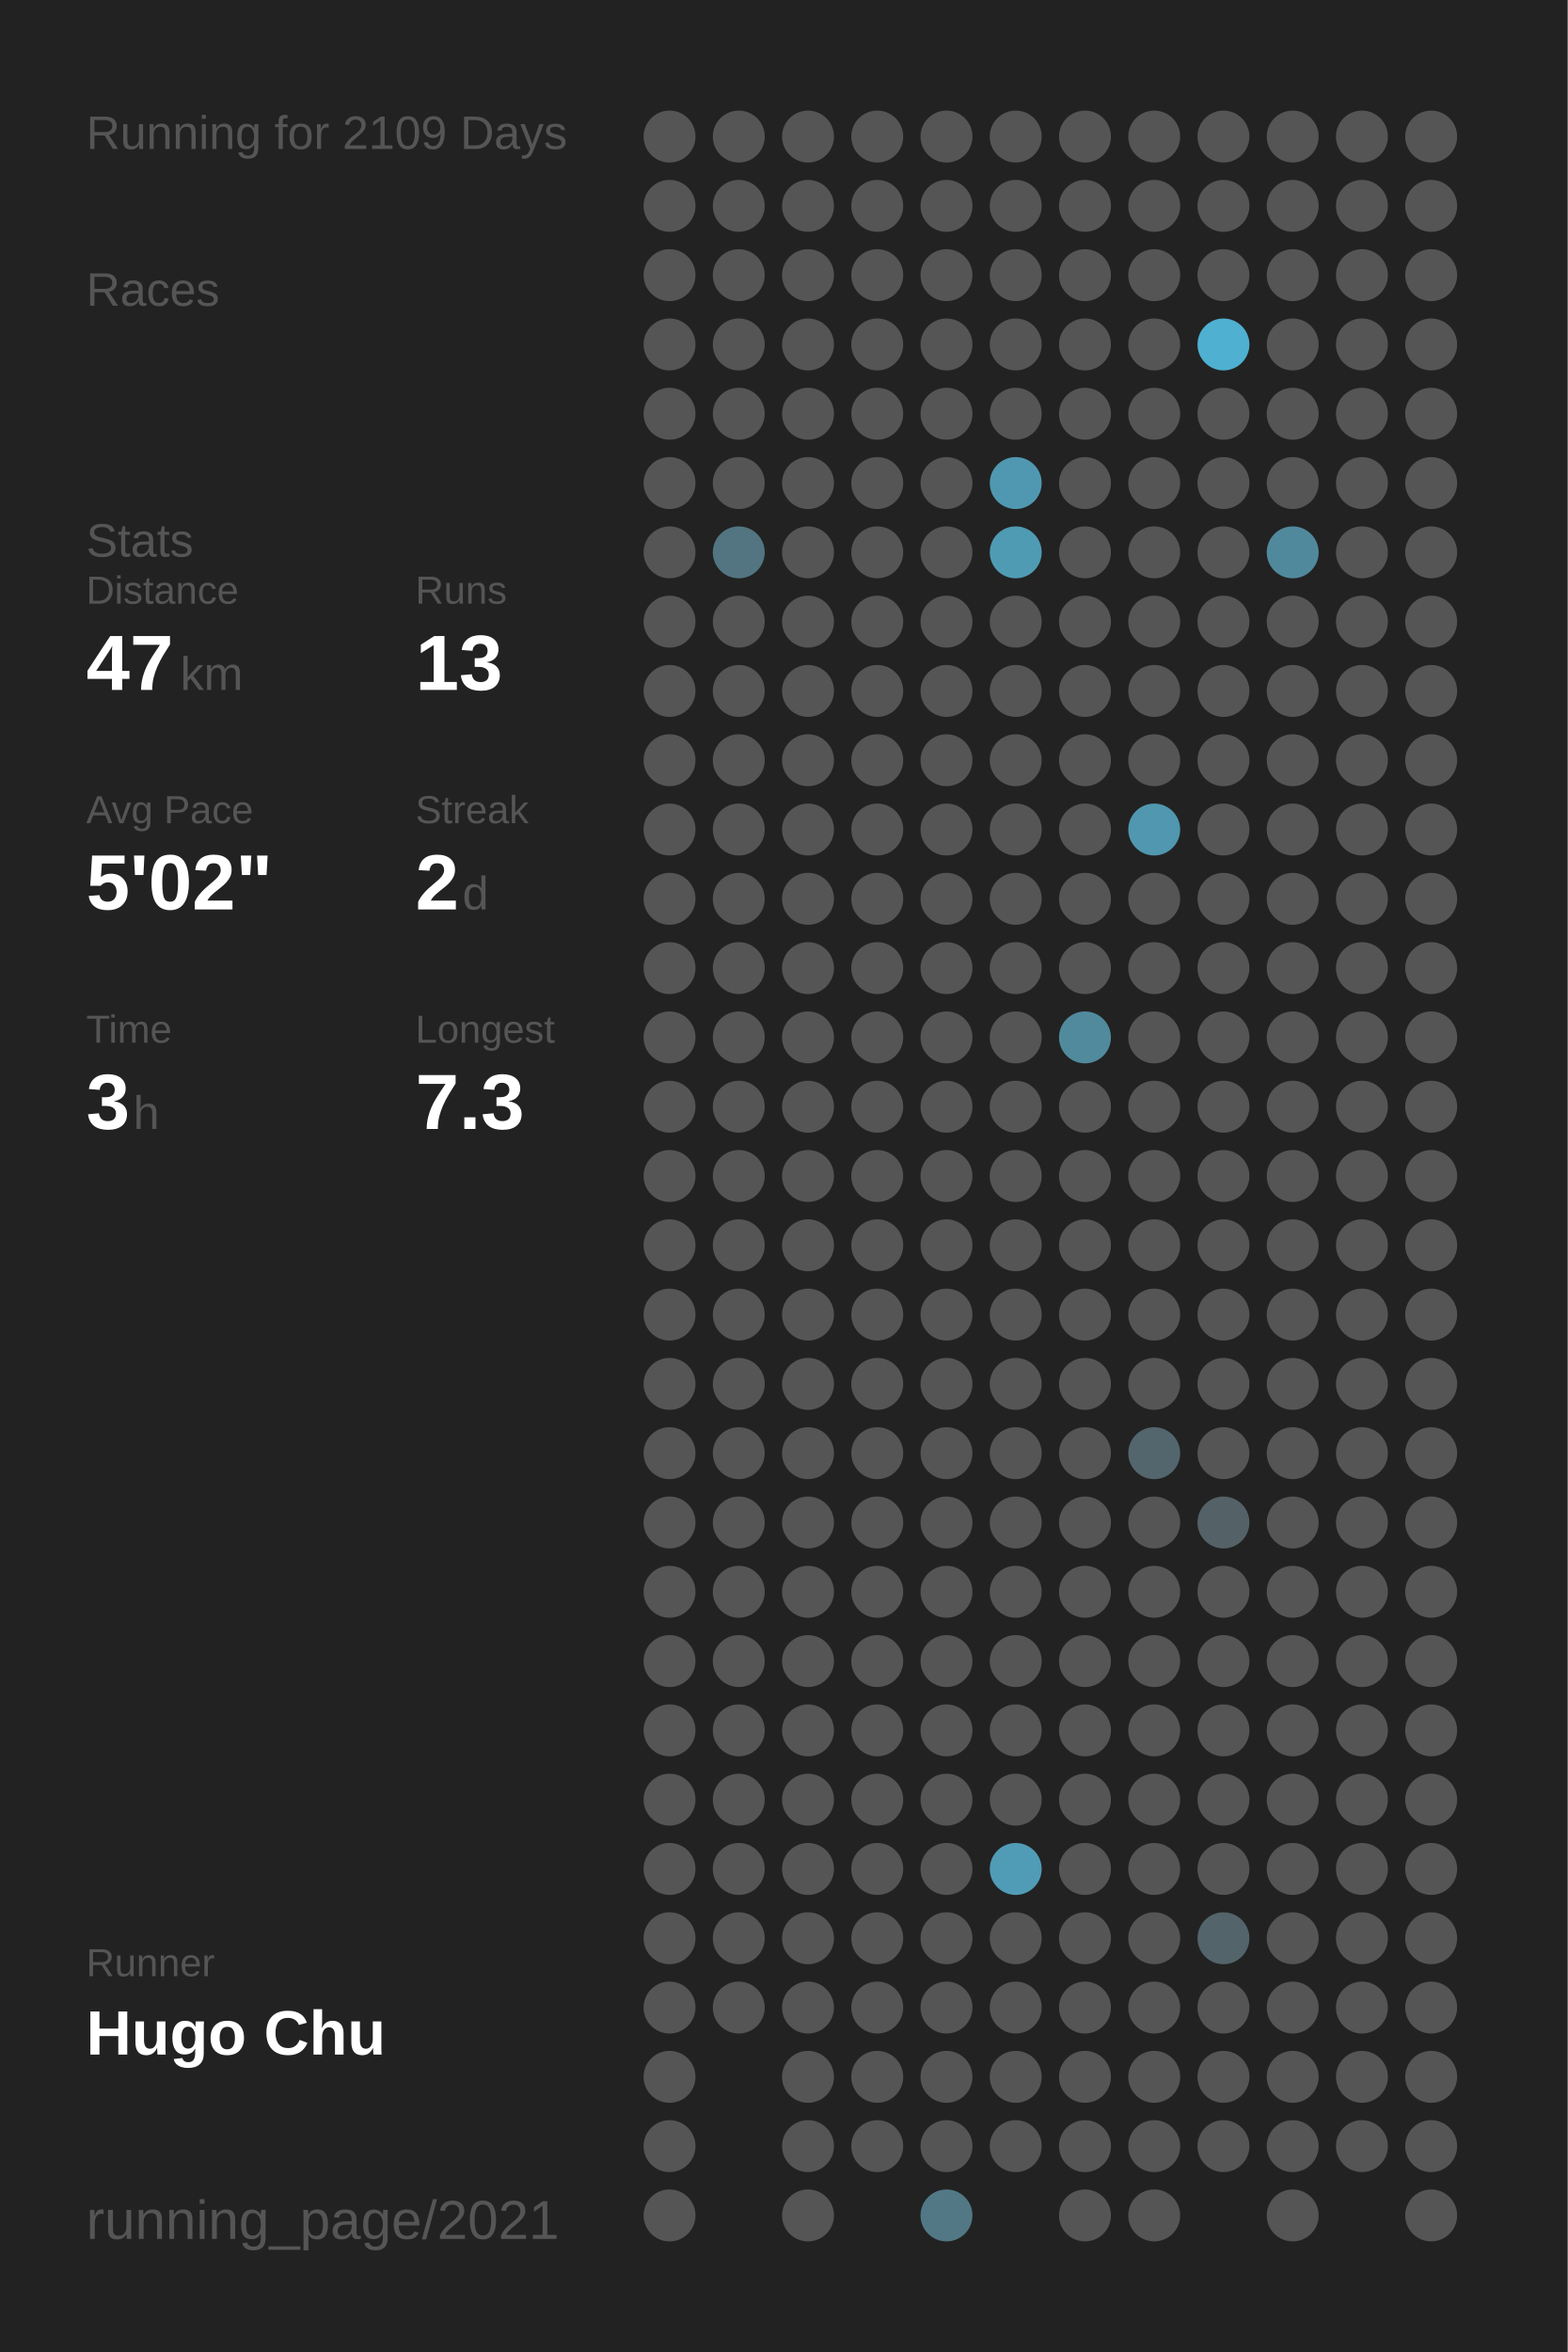
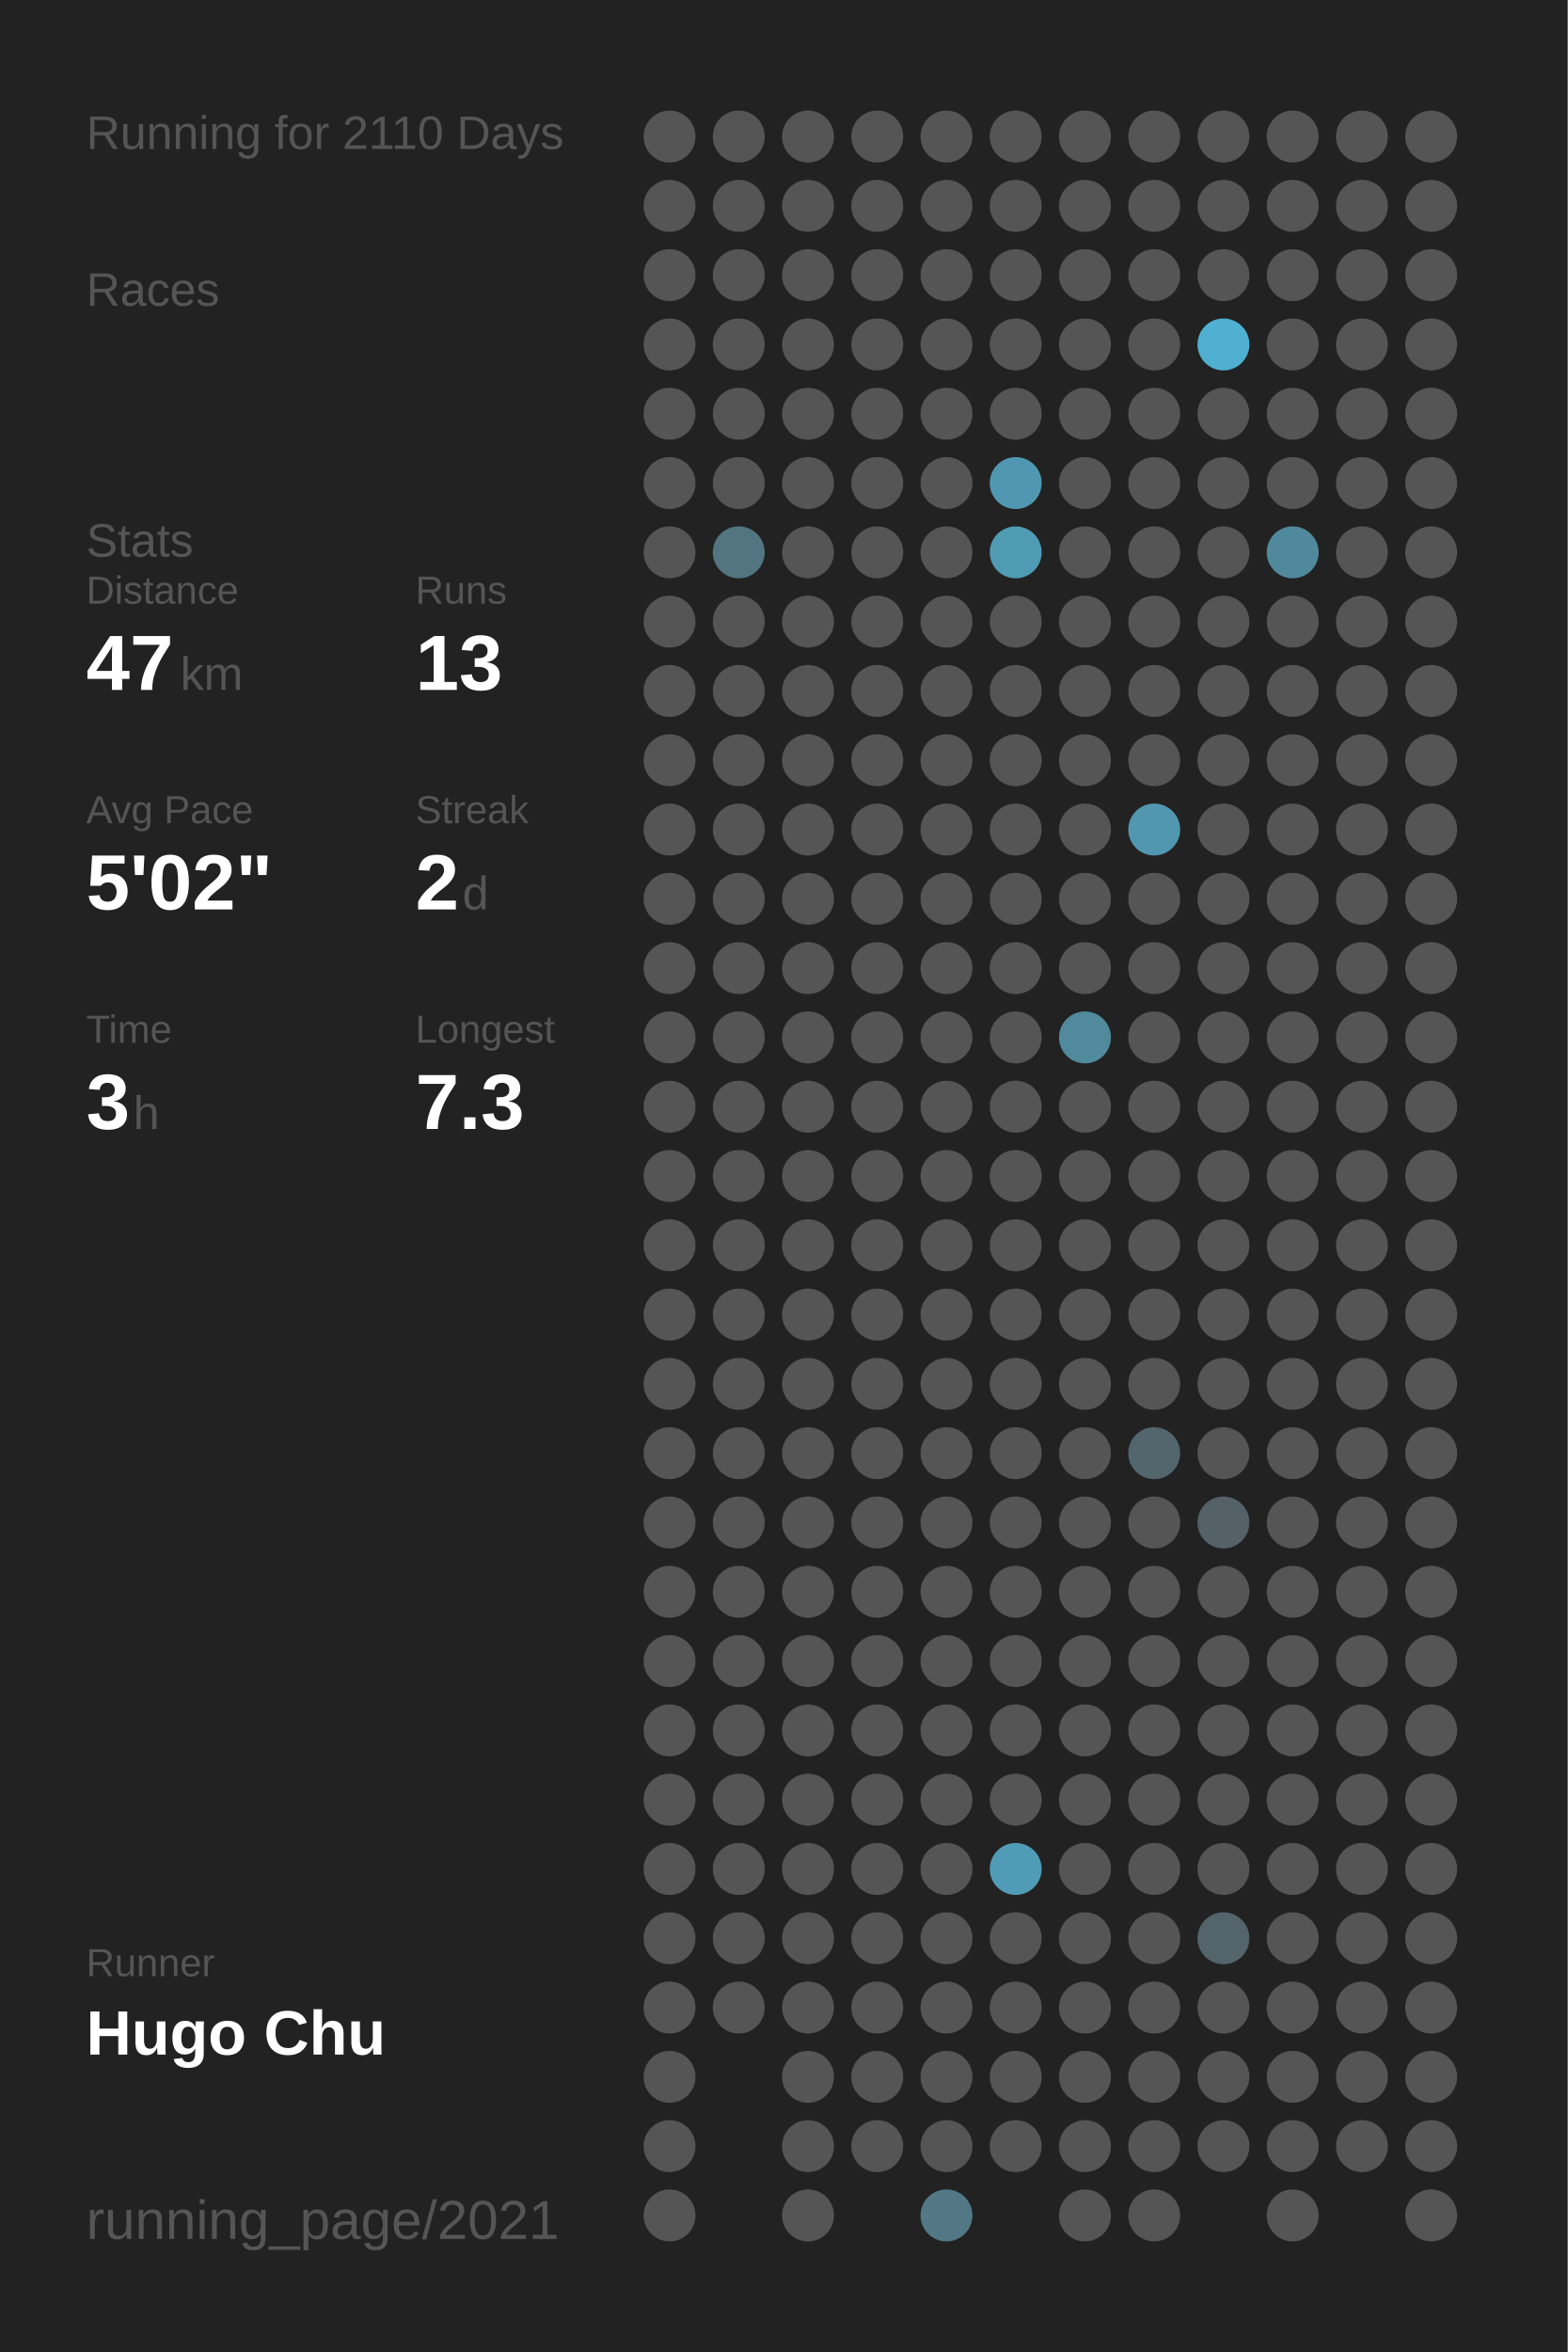
<svg xmlns="http://www.w3.org/2000/svg" baseProfile="full" height="300mm" version="1.1" viewBox="0,0,200,300" width="200mm">
  <defs />
  <rect fill="#222222" height="300" width="200" x="0" y="0" />
-   <text fill="#555555" style="font-size:6px; font-family:Arial;" x="11" y="19">Running for 2109 Days</text>
+   <text fill="#555555" style="font-size:6px; font-family:Arial;" x="11" y="19">Running for 2110 Days</text>
  <text fill="#555555" style="font-size:6px; font-family:Arial;" x="11" y="39">Races</text>
  <text fill="#555555" style="font-size:6px; font-family:Arial;" x="11" y="71">Stats</text>
  <text fill="#555555" style="font-size:5px; font-family:Arial;" x="11" y="77">Distance</text>
  <text fill="#FFFFFF" style="font-size:10px; font-family:Arial; font-weight:bold;" x="11" y="88">47</text>
  <text fill="#555555" style="font-size:6px; font-family:Arial;" x="23" y="88">km</text>
  <text fill="#555555" style="font-size:5px; font-family:Arial;" x="53" y="77">Runs</text>
  <text fill="#FFFFFF" style="font-size:10px; font-family:Arial; font-weight:bold;" x="53" y="88">13</text>
  <text fill="#555555" style="font-size:5px; font-family:Arial;" x="11" y="105">Avg Pace</text>
  <text fill="#FFFFFF" style="font-size:10px; font-family:Arial; font-weight:bold;" x="11" y="116">5'02"</text>
  <text fill="#555555" style="font-size:5px; font-family:Arial;" x="53" y="105">Streak</text>
  <text fill="#FFFFFF" style="font-size:10px; font-family:Arial; font-weight:bold;" x="53" y="116">2</text>
  <text fill="#555555" style="font-size:6px; font-family:Arial;" x="59" y="116">d</text>
  <text fill="#555555" style="font-size:5px; font-family:Arial;" x="11" y="133">Time</text>
  <text fill="#FFFFFF" style="font-size:10px; font-family:Arial; font-weight:bold;" x="11" y="144">3</text>
  <text fill="#555555" style="font-size:6px; font-family:Arial;" x="17" y="144">h</text>
  <text fill="#555555" style="font-size:5px; font-family:Arial;" x="53" y="133">Longest</text>
  <text fill="#FFFFFF" style="font-size:10px; font-family:Arial; font-weight:bold;" x="53" y="144">7.3</text>
  <text fill="#555555" style="font-size:5px; font-family:Arial;" x="11" y="252.065">Runner</text>
  <text fill="#FFFFFF" style="font-size:8px; font-family:Arial; font-weight:bold;" x="11" y="262.065">Hugo Chu</text>
  <text fill="#555555" style="font-size:7px; font-family:Arial;" x="11" y="285.581">running_page/2021</text>
  <circle cx="85.417" cy="17.419" fill="#555555" r="3.312" />
  <circle cx="85.417" cy="26.258" fill="#555555" r="3.312" />
  <circle cx="85.417" cy="35.097" fill="#555555" r="3.312" />
  <circle cx="85.417" cy="43.935" fill="#555555" r="3.312" />
  <circle cx="85.417" cy="52.774" fill="#555555" r="3.312" />
  <circle cx="85.417" cy="61.613" fill="#555555" r="3.312" />
  <circle cx="85.417" cy="70.452" fill="#555555" r="3.312" />
  <circle cx="85.417" cy="79.29" fill="#555555" r="3.312" />
  <circle cx="85.417" cy="88.129" fill="#555555" r="3.312" />
  <circle cx="85.417" cy="96.968" fill="#555555" r="3.312" />
  <circle cx="85.417" cy="105.806" fill="#555555" r="3.312" />
  <circle cx="85.417" cy="114.645" fill="#555555" r="3.312" />
  <circle cx="85.417" cy="123.484" fill="#555555" r="3.312" />
  <circle cx="85.417" cy="132.323" fill="#555555" r="3.312" />
  <circle cx="85.417" cy="141.161" fill="#555555" r="3.312" />
  <circle cx="85.417" cy="150" fill="#555555" r="3.312" />
  <circle cx="85.417" cy="158.839" fill="#555555" r="3.312" />
  <circle cx="85.417" cy="167.677" fill="#555555" r="3.312" />
  <circle cx="85.417" cy="176.516" fill="#555555" r="3.312" />
  <circle cx="85.417" cy="185.355" fill="#555555" r="3.312" />
  <circle cx="85.417" cy="194.194" fill="#555555" r="3.312" />
  <circle cx="85.417" cy="203.032" fill="#555555" r="3.312" />
  <circle cx="85.417" cy="211.871" fill="#555555" r="3.312" />
  <circle cx="85.417" cy="220.71" fill="#555555" r="3.312" />
  <circle cx="85.417" cy="229.548" fill="#555555" r="3.312" />
  <circle cx="85.417" cy="238.387" fill="#555555" r="3.312" />
  <circle cx="85.417" cy="247.226" fill="#555555" r="3.312" />
  <circle cx="85.417" cy="256.065" fill="#555555" r="3.312" />
  <circle cx="85.417" cy="264.903" fill="#555555" r="3.312" />
  <circle cx="85.417" cy="273.742" fill="#555555" r="3.312" />
  <circle cx="85.417" cy="282.581" fill="#555555" r="3.312" />
  <circle cx="94.25" cy="17.419" fill="#555555" r="3.312" />
  <circle cx="94.25" cy="26.258" fill="#555555" r="3.312" />
  <circle cx="94.25" cy="35.097" fill="#555555" r="3.312" />
  <circle cx="94.25" cy="43.935" fill="#555555" r="3.312" />
  <circle cx="94.25" cy="52.774" fill="#555555" r="3.312" />
  <circle cx="94.25" cy="61.613" fill="#555555" r="3.312" />
  <circle cx="94.25" cy="70.452" fill="#527581" r="3.312" />
  <circle cx="94.25" cy="79.29" fill="#555555" r="3.312" />
  <circle cx="94.25" cy="88.129" fill="#555555" r="3.312" />
  <circle cx="94.25" cy="96.968" fill="#555555" r="3.312" />
  <circle cx="94.25" cy="105.806" fill="#555555" r="3.312" />
  <circle cx="94.25" cy="114.645" fill="#555555" r="3.312" />
  <circle cx="94.25" cy="123.484" fill="#555555" r="3.312" />
  <circle cx="94.25" cy="132.323" fill="#555555" r="3.312" />
  <circle cx="94.25" cy="141.161" fill="#555555" r="3.312" />
  <circle cx="94.25" cy="150" fill="#555555" r="3.312" />
  <circle cx="94.25" cy="158.839" fill="#555555" r="3.312" />
  <circle cx="94.25" cy="167.677" fill="#555555" r="3.312" />
  <circle cx="94.25" cy="176.516" fill="#555555" r="3.312" />
  <circle cx="94.25" cy="185.355" fill="#555555" r="3.312" />
  <circle cx="94.25" cy="194.194" fill="#555555" r="3.312" />
  <circle cx="94.25" cy="203.032" fill="#555555" r="3.312" />
  <circle cx="94.25" cy="211.871" fill="#555555" r="3.312" />
  <circle cx="94.25" cy="220.71" fill="#555555" r="3.312" />
  <circle cx="94.25" cy="229.548" fill="#555555" r="3.312" />
  <circle cx="94.25" cy="238.387" fill="#555555" r="3.312" />
  <circle cx="94.25" cy="247.226" fill="#555555" r="3.312" />
  <circle cx="94.25" cy="256.065" fill="#555555" r="3.312" />
  <circle cx="103.083" cy="17.419" fill="#555555" r="3.312" />
  <circle cx="103.083" cy="26.258" fill="#555555" r="3.312" />
  <circle cx="103.083" cy="35.097" fill="#555555" r="3.312" />
  <circle cx="103.083" cy="43.935" fill="#555555" r="3.312" />
  <circle cx="103.083" cy="52.774" fill="#555555" r="3.312" />
  <circle cx="103.083" cy="61.613" fill="#555555" r="3.312" />
  <circle cx="103.083" cy="70.452" fill="#555555" r="3.312" />
  <circle cx="103.083" cy="79.29" fill="#555555" r="3.312" />
  <circle cx="103.083" cy="88.129" fill="#555555" r="3.312" />
  <circle cx="103.083" cy="96.968" fill="#555555" r="3.312" />
  <circle cx="103.083" cy="105.806" fill="#555555" r="3.312" />
  <circle cx="103.083" cy="114.645" fill="#555555" r="3.312" />
  <circle cx="103.083" cy="123.484" fill="#555555" r="3.312" />
  <circle cx="103.083" cy="132.323" fill="#555555" r="3.312" />
  <circle cx="103.083" cy="141.161" fill="#555555" r="3.312" />
  <circle cx="103.083" cy="150" fill="#555555" r="3.312" />
  <circle cx="103.083" cy="158.839" fill="#555555" r="3.312" />
  <circle cx="103.083" cy="167.677" fill="#555555" r="3.312" />
  <circle cx="103.083" cy="176.516" fill="#555555" r="3.312" />
  <circle cx="103.083" cy="185.355" fill="#555555" r="3.312" />
  <circle cx="103.083" cy="194.194" fill="#555555" r="3.312" />
  <circle cx="103.083" cy="203.032" fill="#555555" r="3.312" />
  <circle cx="103.083" cy="211.871" fill="#555555" r="3.312" />
  <circle cx="103.083" cy="220.71" fill="#555555" r="3.312" />
  <circle cx="103.083" cy="229.548" fill="#555555" r="3.312" />
  <circle cx="103.083" cy="238.387" fill="#555555" r="3.312" />
  <circle cx="103.083" cy="247.226" fill="#555555" r="3.312" />
  <circle cx="103.083" cy="256.065" fill="#555555" r="3.312" />
  <circle cx="103.083" cy="264.903" fill="#555555" r="3.312" />
  <circle cx="103.083" cy="273.742" fill="#555555" r="3.312" />
  <circle cx="103.083" cy="282.581" fill="#555555" r="3.312" />
  <circle cx="111.917" cy="17.419" fill="#555555" r="3.312" />
  <circle cx="111.917" cy="26.258" fill="#555555" r="3.312" />
  <circle cx="111.917" cy="35.097" fill="#555555" r="3.312" />
  <circle cx="111.917" cy="43.935" fill="#555555" r="3.312" />
  <circle cx="111.917" cy="52.774" fill="#555555" r="3.312" />
  <circle cx="111.917" cy="61.613" fill="#555555" r="3.312" />
  <circle cx="111.917" cy="70.452" fill="#555555" r="3.312" />
  <circle cx="111.917" cy="79.29" fill="#555555" r="3.312" />
  <circle cx="111.917" cy="88.129" fill="#555555" r="3.312" />
  <circle cx="111.917" cy="96.968" fill="#555555" r="3.312" />
  <circle cx="111.917" cy="105.806" fill="#555555" r="3.312" />
  <circle cx="111.917" cy="114.645" fill="#555555" r="3.312" />
  <circle cx="111.917" cy="123.484" fill="#555555" r="3.312" />
  <circle cx="111.917" cy="132.323" fill="#555555" r="3.312" />
  <circle cx="111.917" cy="141.161" fill="#555555" r="3.312" />
  <circle cx="111.917" cy="150" fill="#555555" r="3.312" />
  <circle cx="111.917" cy="158.839" fill="#555555" r="3.312" />
  <circle cx="111.917" cy="167.677" fill="#555555" r="3.312" />
  <circle cx="111.917" cy="176.516" fill="#555555" r="3.312" />
  <circle cx="111.917" cy="185.355" fill="#555555" r="3.312" />
  <circle cx="111.917" cy="194.194" fill="#555555" r="3.312" />
  <circle cx="111.917" cy="203.032" fill="#555555" r="3.312" />
  <circle cx="111.917" cy="211.871" fill="#555555" r="3.312" />
  <circle cx="111.917" cy="220.71" fill="#555555" r="3.312" />
  <circle cx="111.917" cy="229.548" fill="#555555" r="3.312" />
  <circle cx="111.917" cy="238.387" fill="#555555" r="3.312" />
  <circle cx="111.917" cy="247.226" fill="#555555" r="3.312" />
  <circle cx="111.917" cy="256.065" fill="#555555" r="3.312" />
  <circle cx="111.917" cy="264.903" fill="#555555" r="3.312" />
  <circle cx="111.917" cy="273.742" fill="#555555" r="3.312" />
  <circle cx="120.75" cy="17.419" fill="#555555" r="3.312" />
  <circle cx="120.75" cy="26.258" fill="#555555" r="3.312" />
  <circle cx="120.75" cy="35.097" fill="#555555" r="3.312" />
  <circle cx="120.75" cy="43.935" fill="#555555" r="3.312" />
  <circle cx="120.75" cy="52.774" fill="#555555" r="3.312" />
  <circle cx="120.75" cy="61.613" fill="#555555" r="3.312" />
  <circle cx="120.75" cy="70.452" fill="#555555" r="3.312" />
  <circle cx="120.75" cy="79.29" fill="#555555" r="3.312" />
  <circle cx="120.75" cy="88.129" fill="#555555" r="3.312" />
  <circle cx="120.75" cy="96.968" fill="#555555" r="3.312" />
  <circle cx="120.75" cy="105.806" fill="#555555" r="3.312" />
  <circle cx="120.75" cy="114.645" fill="#555555" r="3.312" />
  <circle cx="120.75" cy="123.484" fill="#555555" r="3.312" />
  <circle cx="120.75" cy="132.323" fill="#555555" r="3.312" />
  <circle cx="120.75" cy="141.161" fill="#555555" r="3.312" />
  <circle cx="120.75" cy="150" fill="#555555" r="3.312" />
  <circle cx="120.75" cy="158.839" fill="#555555" r="3.312" />
  <circle cx="120.75" cy="167.677" fill="#555555" r="3.312" />
  <circle cx="120.75" cy="176.516" fill="#555555" r="3.312" />
  <circle cx="120.75" cy="185.355" fill="#555555" r="3.312" />
  <circle cx="120.75" cy="194.194" fill="#555555" r="3.312" />
  <circle cx="120.75" cy="203.032" fill="#555555" r="3.312" />
  <circle cx="120.75" cy="211.871" fill="#555555" r="3.312" />
  <circle cx="120.75" cy="220.71" fill="#555555" r="3.312" />
  <circle cx="120.75" cy="229.548" fill="#555555" r="3.312" />
  <circle cx="120.75" cy="238.387" fill="#555555" r="3.312" />
  <circle cx="120.75" cy="247.226" fill="#555555" r="3.312" />
  <circle cx="120.75" cy="256.065" fill="#555555" r="3.312" />
  <circle cx="120.75" cy="264.903" fill="#555555" r="3.312" />
  <circle cx="120.75" cy="273.742" fill="#555555" r="3.312" />
  <circle cx="120.75" cy="282.581" fill="#527885" r="3.312" />
  <circle cx="129.583" cy="17.419" fill="#555555" r="3.312" />
  <circle cx="129.583" cy="26.258" fill="#555555" r="3.312" />
  <circle cx="129.583" cy="35.097" fill="#555555" r="3.312" />
  <circle cx="129.583" cy="43.935" fill="#555555" r="3.312" />
  <circle cx="129.583" cy="52.774" fill="#555555" r="3.312" />
  <circle cx="129.583" cy="61.613" fill="#5098b1" r="3.312" />
  <circle cx="129.583" cy="70.452" fill="#509bb4" r="3.312" />
  <circle cx="129.583" cy="79.29" fill="#555555" r="3.312" />
  <circle cx="129.583" cy="88.129" fill="#555555" r="3.312" />
  <circle cx="129.583" cy="96.968" fill="#555555" r="3.312" />
  <circle cx="129.583" cy="105.806" fill="#555555" r="3.312" />
  <circle cx="129.583" cy="114.645" fill="#555555" r="3.312" />
  <circle cx="129.583" cy="123.484" fill="#555555" r="3.312" />
  <circle cx="129.583" cy="132.323" fill="#555555" r="3.312" />
  <circle cx="129.583" cy="141.161" fill="#555555" r="3.312" />
  <circle cx="129.583" cy="150" fill="#555555" r="3.312" />
  <circle cx="129.583" cy="158.839" fill="#555555" r="3.312" />
  <circle cx="129.583" cy="167.677" fill="#555555" r="3.312" />
  <circle cx="129.583" cy="176.516" fill="#555555" r="3.312" />
  <circle cx="129.583" cy="185.355" fill="#555555" r="3.312" />
  <circle cx="129.583" cy="194.194" fill="#555555" r="3.312" />
  <circle cx="129.583" cy="203.032" fill="#555555" r="3.312" />
  <circle cx="129.583" cy="211.871" fill="#555555" r="3.312" />
  <circle cx="129.583" cy="220.71" fill="#555555" r="3.312" />
  <circle cx="129.583" cy="229.548" fill="#555555" r="3.312" />
  <circle cx="129.583" cy="238.387" fill="#509cb6" r="3.312" />
  <circle cx="129.583" cy="247.226" fill="#555555" r="3.312" />
  <circle cx="129.583" cy="256.065" fill="#555555" r="3.312" />
  <circle cx="129.583" cy="264.903" fill="#555555" r="3.312" />
  <circle cx="129.583" cy="273.742" fill="#555555" r="3.312" />
  <circle cx="138.417" cy="17.419" fill="#555555" r="3.312" />
  <circle cx="138.417" cy="26.258" fill="#555555" r="3.312" />
  <circle cx="138.417" cy="35.097" fill="#555555" r="3.312" />
  <circle cx="138.417" cy="43.935" fill="#555555" r="3.312" />
  <circle cx="138.417" cy="52.774" fill="#555555" r="3.312" />
  <circle cx="138.417" cy="61.613" fill="#555555" r="3.312" />
  <circle cx="138.417" cy="70.452" fill="#555555" r="3.312" />
  <circle cx="138.417" cy="79.29" fill="#555555" r="3.312" />
  <circle cx="138.417" cy="88.129" fill="#555555" r="3.312" />
  <circle cx="138.417" cy="96.968" fill="#555555" r="3.312" />
  <circle cx="138.417" cy="105.806" fill="#555555" r="3.312" />
  <circle cx="138.417" cy="114.645" fill="#555555" r="3.312" />
  <circle cx="138.417" cy="123.484" fill="#555555" r="3.312" />
  <circle cx="138.417" cy="132.323" fill="#518a9d" r="3.312" />
  <circle cx="138.417" cy="141.161" fill="#555555" r="3.312" />
  <circle cx="138.417" cy="150" fill="#555555" r="3.312" />
  <circle cx="138.417" cy="158.839" fill="#555555" r="3.312" />
  <circle cx="138.417" cy="167.677" fill="#555555" r="3.312" />
  <circle cx="138.417" cy="176.516" fill="#555555" r="3.312" />
  <circle cx="138.417" cy="185.355" fill="#555555" r="3.312" />
  <circle cx="138.417" cy="194.194" fill="#555555" r="3.312" />
  <circle cx="138.417" cy="203.032" fill="#555555" r="3.312" />
  <circle cx="138.417" cy="211.871" fill="#555555" r="3.312" />
  <circle cx="138.417" cy="220.71" fill="#555555" r="3.312" />
  <circle cx="138.417" cy="229.548" fill="#555555" r="3.312" />
  <circle cx="138.417" cy="238.387" fill="#555555" r="3.312" />
  <circle cx="138.417" cy="247.226" fill="#555555" r="3.312" />
  <circle cx="138.417" cy="256.065" fill="#555555" r="3.312" />
  <circle cx="138.417" cy="264.903" fill="#555555" r="3.312" />
  <circle cx="138.417" cy="273.742" fill="#555555" r="3.312" />
  <circle cx="138.417" cy="282.581" fill="#555555" r="3.312" />
  <circle cx="147.25" cy="17.419" fill="#555555" r="3.312" />
  <circle cx="147.25" cy="26.258" fill="#555555" r="3.312" />
  <circle cx="147.25" cy="35.097" fill="#555555" r="3.312" />
  <circle cx="147.25" cy="43.935" fill="#555555" r="3.312" />
  <circle cx="147.25" cy="52.774" fill="#555555" r="3.312" />
  <circle cx="147.25" cy="61.613" fill="#555555" r="3.312" />
  <circle cx="147.25" cy="70.452" fill="#555555" r="3.312" />
  <circle cx="147.25" cy="79.29" fill="#555555" r="3.312" />
  <circle cx="147.25" cy="88.129" fill="#555555" r="3.312" />
  <circle cx="147.25" cy="96.968" fill="#555555" r="3.312" />
  <circle cx="147.25" cy="105.806" fill="#5097af" r="3.312" />
  <circle cx="147.25" cy="114.645" fill="#555555" r="3.312" />
  <circle cx="147.25" cy="123.484" fill="#555555" r="3.312" />
  <circle cx="147.25" cy="132.323" fill="#555555" r="3.312" />
  <circle cx="147.25" cy="141.161" fill="#555555" r="3.312" />
  <circle cx="147.25" cy="150" fill="#555555" r="3.312" />
  <circle cx="147.25" cy="158.839" fill="#555555" r="3.312" />
  <circle cx="147.25" cy="167.677" fill="#555555" r="3.312" />
  <circle cx="147.25" cy="176.516" fill="#555555" r="3.312" />
  <circle cx="147.25" cy="185.355" fill="#53666d" r="3.312" />
  <circle cx="147.25" cy="194.194" fill="#555555" r="3.312" />
  <circle cx="147.25" cy="203.032" fill="#555555" r="3.312" />
  <circle cx="147.25" cy="211.871" fill="#555555" r="3.312" />
  <circle cx="147.25" cy="220.71" fill="#555555" r="3.312" />
  <circle cx="147.25" cy="229.548" fill="#555555" r="3.312" />
  <circle cx="147.25" cy="238.387" fill="#555555" r="3.312" />
  <circle cx="147.25" cy="247.226" fill="#555555" r="3.312" />
  <circle cx="147.25" cy="256.065" fill="#555555" r="3.312" />
  <circle cx="147.25" cy="264.903" fill="#555555" r="3.312" />
  <circle cx="147.25" cy="273.742" fill="#555555" r="3.312" />
  <circle cx="147.25" cy="282.581" fill="#555555" r="3.312" />
  <circle cx="156.083" cy="17.419" fill="#555555" r="3.312" />
  <circle cx="156.083" cy="26.258" fill="#555555" r="3.312" />
  <circle cx="156.083" cy="35.097" fill="#555555" r="3.312" />
  <circle cx="156.083" cy="43.935" fill="#4fb0d1" r="3.312" />
  <circle cx="156.083" cy="52.774" fill="#555555" r="3.312" />
  <circle cx="156.083" cy="61.613" fill="#555555" r="3.312" />
  <circle cx="156.083" cy="70.452" fill="#555555" r="3.312" />
  <circle cx="156.083" cy="79.29" fill="#555555" r="3.312" />
  <circle cx="156.083" cy="88.129" fill="#555555" r="3.312" />
  <circle cx="156.083" cy="96.968" fill="#555555" r="3.312" />
  <circle cx="156.083" cy="105.806" fill="#555555" r="3.312" />
  <circle cx="156.083" cy="114.645" fill="#555555" r="3.312" />
  <circle cx="156.083" cy="123.484" fill="#555555" r="3.312" />
  <circle cx="156.083" cy="132.323" fill="#555555" r="3.312" />
  <circle cx="156.083" cy="141.161" fill="#555555" r="3.312" />
  <circle cx="156.083" cy="150" fill="#555555" r="3.312" />
  <circle cx="156.083" cy="158.839" fill="#555555" r="3.312" />
  <circle cx="156.083" cy="167.677" fill="#555555" r="3.312" />
  <circle cx="156.083" cy="176.516" fill="#555555" r="3.312" />
  <circle cx="156.083" cy="185.355" fill="#555555" r="3.312" />
  <circle cx="156.083" cy="194.194" fill="#546267" r="3.312" />
  <circle cx="156.083" cy="203.032" fill="#555555" r="3.312" />
  <circle cx="156.083" cy="211.871" fill="#555555" r="3.312" />
  <circle cx="156.083" cy="220.71" fill="#555555" r="3.312" />
  <circle cx="156.083" cy="229.548" fill="#555555" r="3.312" />
  <circle cx="156.083" cy="238.387" fill="#555555" r="3.312" />
  <circle cx="156.083" cy="247.226" fill="#53646a" r="3.312" />
  <circle cx="156.083" cy="256.065" fill="#555555" r="3.312" />
  <circle cx="156.083" cy="264.903" fill="#555555" r="3.312" />
  <circle cx="156.083" cy="273.742" fill="#555555" r="3.312" />
  <circle cx="164.917" cy="17.419" fill="#555555" r="3.312" />
  <circle cx="164.917" cy="26.258" fill="#555555" r="3.312" />
  <circle cx="164.917" cy="35.097" fill="#555555" r="3.312" />
  <circle cx="164.917" cy="43.935" fill="#555555" r="3.312" />
  <circle cx="164.917" cy="52.774" fill="#555555" r="3.312" />
  <circle cx="164.917" cy="61.613" fill="#555555" r="3.312" />
  <circle cx="164.917" cy="70.452" fill="#51899c" r="3.312" />
  <circle cx="164.917" cy="79.29" fill="#555555" r="3.312" />
  <circle cx="164.917" cy="88.129" fill="#555555" r="3.312" />
  <circle cx="164.917" cy="96.968" fill="#555555" r="3.312" />
  <circle cx="164.917" cy="105.806" fill="#555555" r="3.312" />
  <circle cx="164.917" cy="114.645" fill="#555555" r="3.312" />
  <circle cx="164.917" cy="123.484" fill="#555555" r="3.312" />
  <circle cx="164.917" cy="132.323" fill="#555555" r="3.312" />
  <circle cx="164.917" cy="141.161" fill="#555555" r="3.312" />
  <circle cx="164.917" cy="150" fill="#555555" r="3.312" />
  <circle cx="164.917" cy="158.839" fill="#555555" r="3.312" />
  <circle cx="164.917" cy="167.677" fill="#555555" r="3.312" />
  <circle cx="164.917" cy="176.516" fill="#555555" r="3.312" />
  <circle cx="164.917" cy="185.355" fill="#555555" r="3.312" />
  <circle cx="164.917" cy="194.194" fill="#555555" r="3.312" />
  <circle cx="164.917" cy="203.032" fill="#555555" r="3.312" />
  <circle cx="164.917" cy="211.871" fill="#555555" r="3.312" />
  <circle cx="164.917" cy="220.71" fill="#555555" r="3.312" />
  <circle cx="164.917" cy="229.548" fill="#555555" r="3.312" />
  <circle cx="164.917" cy="238.387" fill="#555555" r="3.312" />
  <circle cx="164.917" cy="247.226" fill="#555555" r="3.312" />
  <circle cx="164.917" cy="256.065" fill="#555555" r="3.312" />
  <circle cx="164.917" cy="264.903" fill="#555555" r="3.312" />
  <circle cx="164.917" cy="273.742" fill="#555555" r="3.312" />
  <circle cx="164.917" cy="282.581" fill="#555555" r="3.312" />
  <circle cx="173.75" cy="17.419" fill="#555555" r="3.312" />
  <circle cx="173.75" cy="26.258" fill="#555555" r="3.312" />
  <circle cx="173.75" cy="35.097" fill="#555555" r="3.312" />
  <circle cx="173.75" cy="43.935" fill="#555555" r="3.312" />
  <circle cx="173.75" cy="52.774" fill="#555555" r="3.312" />
  <circle cx="173.75" cy="61.613" fill="#555555" r="3.312" />
  <circle cx="173.75" cy="70.452" fill="#555555" r="3.312" />
  <circle cx="173.75" cy="79.29" fill="#555555" r="3.312" />
  <circle cx="173.75" cy="88.129" fill="#555555" r="3.312" />
  <circle cx="173.75" cy="96.968" fill="#555555" r="3.312" />
  <circle cx="173.75" cy="105.806" fill="#555555" r="3.312" />
  <circle cx="173.75" cy="114.645" fill="#555555" r="3.312" />
  <circle cx="173.75" cy="123.484" fill="#555555" r="3.312" />
  <circle cx="173.75" cy="132.323" fill="#555555" r="3.312" />
  <circle cx="173.75" cy="141.161" fill="#555555" r="3.312" />
  <circle cx="173.75" cy="150" fill="#555555" r="3.312" />
  <circle cx="173.75" cy="158.839" fill="#555555" r="3.312" />
  <circle cx="173.75" cy="167.677" fill="#555555" r="3.312" />
  <circle cx="173.75" cy="176.516" fill="#555555" r="3.312" />
  <circle cx="173.75" cy="185.355" fill="#555555" r="3.312" />
  <circle cx="173.75" cy="194.194" fill="#555555" r="3.312" />
  <circle cx="173.75" cy="203.032" fill="#555555" r="3.312" />
  <circle cx="173.75" cy="211.871" fill="#555555" r="3.312" />
  <circle cx="173.75" cy="220.71" fill="#555555" r="3.312" />
  <circle cx="173.75" cy="229.548" fill="#555555" r="3.312" />
  <circle cx="173.75" cy="238.387" fill="#555555" r="3.312" />
  <circle cx="173.75" cy="247.226" fill="#555555" r="3.312" />
  <circle cx="173.75" cy="256.065" fill="#555555" r="3.312" />
  <circle cx="173.75" cy="264.903" fill="#555555" r="3.312" />
  <circle cx="173.75" cy="273.742" fill="#555555" r="3.312" />
  <circle cx="182.583" cy="17.419" fill="#555555" r="3.312" />
  <circle cx="182.583" cy="26.258" fill="#555555" r="3.312" />
  <circle cx="182.583" cy="35.097" fill="#555555" r="3.312" />
  <circle cx="182.583" cy="43.935" fill="#555555" r="3.312" />
  <circle cx="182.583" cy="52.774" fill="#555555" r="3.312" />
  <circle cx="182.583" cy="61.613" fill="#555555" r="3.312" />
  <circle cx="182.583" cy="70.452" fill="#555555" r="3.312" />
  <circle cx="182.583" cy="79.29" fill="#555555" r="3.312" />
  <circle cx="182.583" cy="88.129" fill="#555555" r="3.312" />
  <circle cx="182.583" cy="96.968" fill="#555555" r="3.312" />
  <circle cx="182.583" cy="105.806" fill="#555555" r="3.312" />
  <circle cx="182.583" cy="114.645" fill="#555555" r="3.312" />
  <circle cx="182.583" cy="123.484" fill="#555555" r="3.312" />
  <circle cx="182.583" cy="132.323" fill="#555555" r="3.312" />
  <circle cx="182.583" cy="141.161" fill="#555555" r="3.312" />
  <circle cx="182.583" cy="150" fill="#555555" r="3.312" />
  <circle cx="182.583" cy="158.839" fill="#555555" r="3.312" />
  <circle cx="182.583" cy="167.677" fill="#555555" r="3.312" />
  <circle cx="182.583" cy="176.516" fill="#555555" r="3.312" />
  <circle cx="182.583" cy="185.355" fill="#555555" r="3.312" />
  <circle cx="182.583" cy="194.194" fill="#555555" r="3.312" />
  <circle cx="182.583" cy="203.032" fill="#555555" r="3.312" />
  <circle cx="182.583" cy="211.871" fill="#555555" r="3.312" />
  <circle cx="182.583" cy="220.71" fill="#555555" r="3.312" />
  <circle cx="182.583" cy="229.548" fill="#555555" r="3.312" />
  <circle cx="182.583" cy="238.387" fill="#555555" r="3.312" />
  <circle cx="182.583" cy="247.226" fill="#555555" r="3.312" />
  <circle cx="182.583" cy="256.065" fill="#555555" r="3.312" />
  <circle cx="182.583" cy="264.903" fill="#555555" r="3.312" />
  <circle cx="182.583" cy="273.742" fill="#555555" r="3.312" />
  <circle cx="182.583" cy="282.581" fill="#555555" r="3.312" />
</svg>
